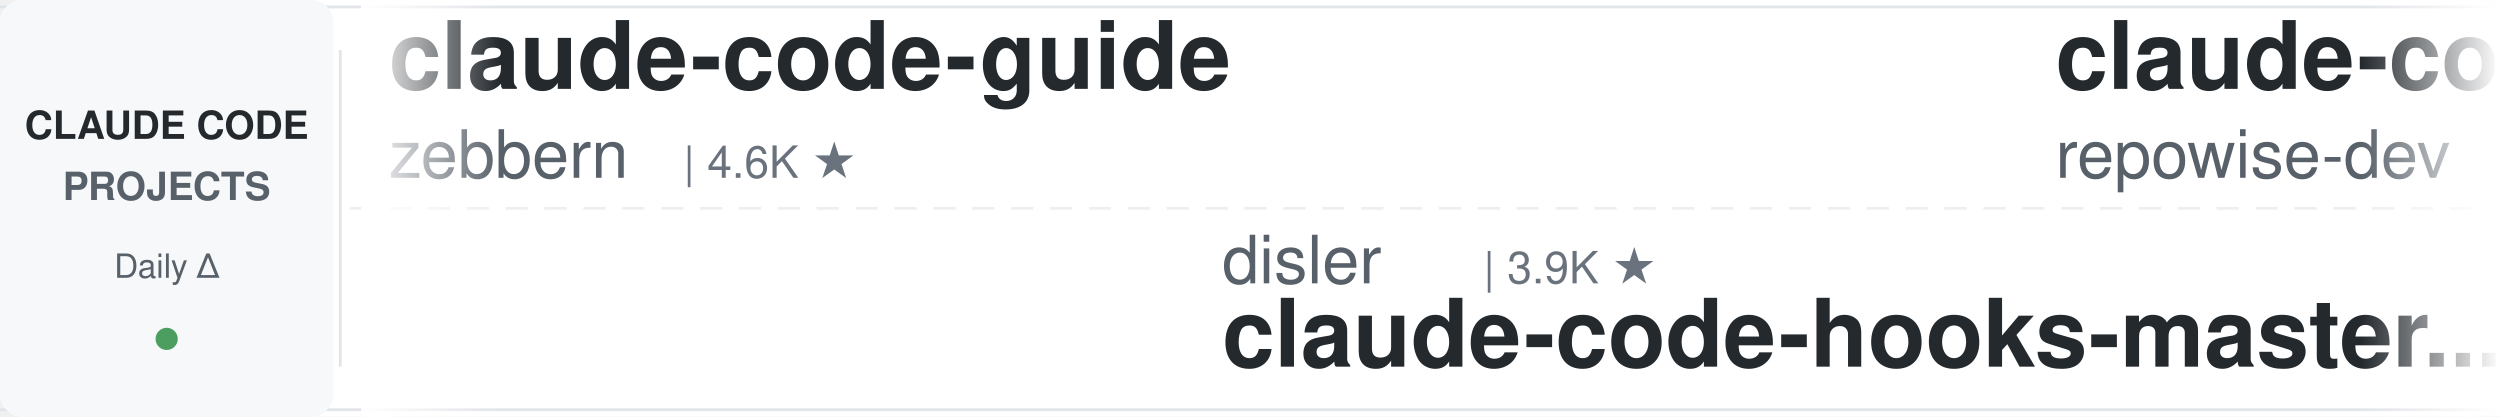
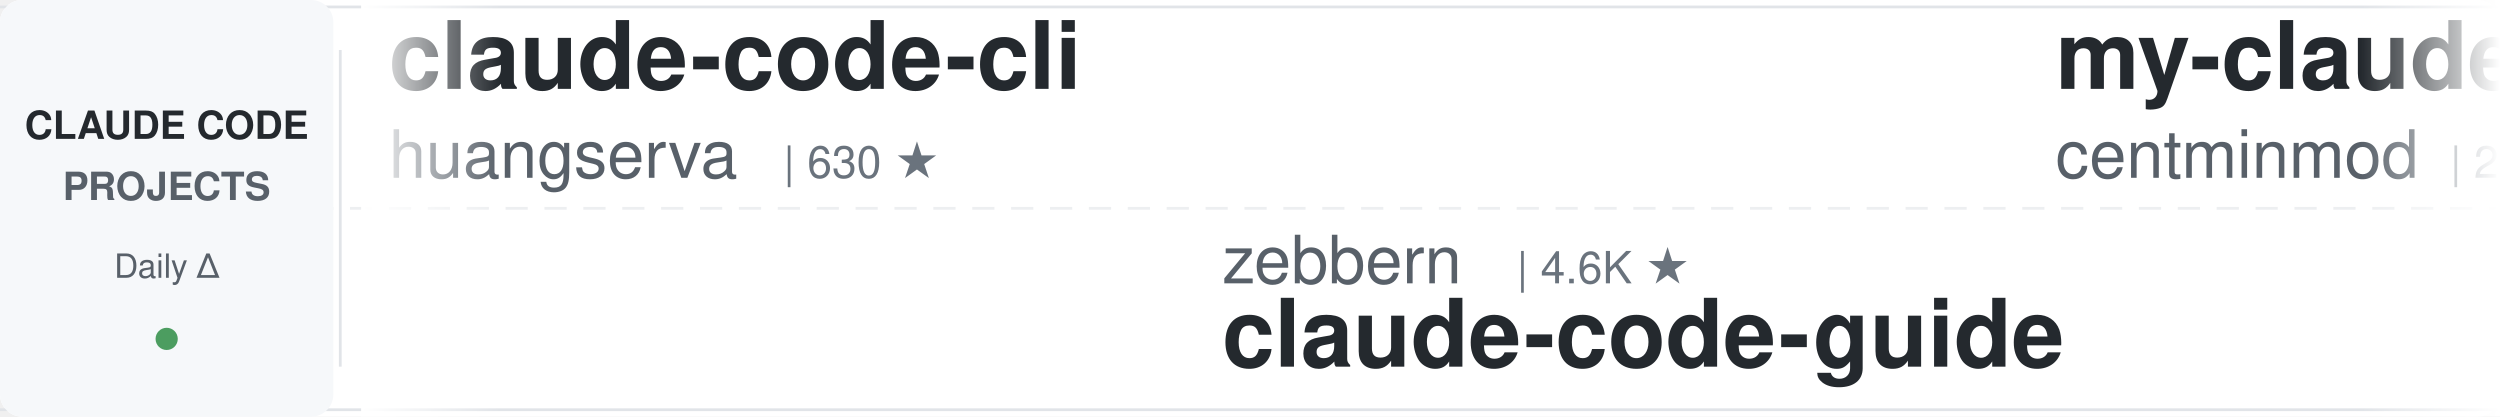
<svg xmlns="http://www.w3.org/2000/svg" width="900" height="150">
  <defs>
    <linearGradient id="leftFade" x1="0%" y1="0%" x2="100%" y2="0%">
      <stop offset="0%" style="stop-color:#ffffff;stop-opacity:1" />
      <stop offset="100%" style="stop-color:#ffffff;stop-opacity:0" />
    </linearGradient>
    <linearGradient id="rightFade" x1="0%" y1="0%" x2="100%" y2="0%">
      <stop offset="0%" style="stop-color:#ffffff;stop-opacity:0" />
      <stop offset="100%" style="stop-color:#ffffff;stop-opacity:1" />
    </linearGradient>
  </defs>
  <rect width="900" height="150" fill="#ffffff" rx="8" />
  <rect x="0" y="2" width="900" height="1" fill="#e1e4e8" />
  <rect x="0" y="147" width="900" height="1" fill="#e1e4e8" />
  <line x1="0" y1="75" x2="900" y2="75" stroke="#e1e4e8" stroke-width="1" stroke-dasharray="8 6" opacity="0.6" />
  <rect x="0" y="0" width="120" height="150" fill="#f6f8fa" rx="8" />
  <text x="60" y="50" font-family="-apple-system, BlinkMacSystemFont, 'Segoe UI', Helvetica, Arial, sans-serif" font-size="14" font-weight="600" fill="#24292e" text-anchor="middle">CLAUDE CODE</text>
  <text x="60" y="72" font-family="-apple-system, BlinkMacSystemFont, 'Segoe UI', Helvetica, Arial, sans-serif" font-size="14" font-weight="600" fill="#586069" text-anchor="middle">PROJECTS</text>
  <text x="60" y="100" font-family="-apple-system, BlinkMacSystemFont, 'Segoe UI', Helvetica, Arial, sans-serif" font-size="12" font-weight="500" fill="#586069" text-anchor="middle">Daily Δ</text>
  <circle cx="60" cy="122" r="4" fill="#22863a" opacity="0.8" />
  <rect x="122" y="18" width="1" height="114" fill="#e1e4e8" />
  <clipPath id="tickerClip">
    <rect x="130" y="0" width="770" height="150" />
  </clipPath>
  <g clip-path="url(#tickerClip)">
    <g id="tickerItems">
      <animateTransform attributeName="transform" attributeType="XML" type="translate" from="0 0" to="-3000 0" dur="54s" repeatCount="indefinite" />
      <g transform="translate(0, 0)">
-         <text x="140" y="32" font-family="-apple-system, BlinkMacSystemFont, 'Segoe UI', Helvetica, Arial, sans-serif" font-size="34" font-weight="600" fill="#24292e">claude-code-guide</text>
-         <text x="140" y="64" font-family="-apple-system, BlinkMacSystemFont, 'Segoe UI', Helvetica, Arial, sans-serif" font-size="24" font-weight="400" fill="#586069">zebbern</text>
-         <text x="246" y="64" font-family="-apple-system, BlinkMacSystemFont, 'Segoe UI', Helvetica, Arial, sans-serif" font-size="16" font-weight="500" fill="#6a737d">| 4.6K ★</text>
+         <text x="140" y="32" font-family="-apple-system, BlinkMacSystemFont, 'Segoe UI', Helvetica, Arial, sans-serif" font-size="34" font-weight="600" fill="#24292e">claude-code-cli</text>
+         <text x="140" y="64" font-family="-apple-system, BlinkMacSystemFont, 'Segoe UI', Helvetica, Arial, sans-serif" font-size="24" font-weight="400" fill="#586069">huangserva</text>
+         <text x="282" y="64" font-family="-apple-system, BlinkMacSystemFont, 'Segoe UI', Helvetica, Arial, sans-serif" font-size="16" font-weight="500" fill="#6a737d">| 630 ★</text>
      </g>
      <g transform="translate(300, 0)">
-         <text x="140" y="102" font-family="-apple-system, BlinkMacSystemFont, 'Segoe UI', Helvetica, Arial, sans-serif" font-size="24" font-weight="400" fill="#586069">disler</text>
-         <text x="234" y="102" font-family="-apple-system, BlinkMacSystemFont, 'Segoe UI', Helvetica, Arial, sans-serif" font-size="16" font-weight="500" fill="#6a737d">| 3.9K ★</text>
-         <text x="140" y="132" font-family="-apple-system, BlinkMacSystemFont, 'Segoe UI', Helvetica, Arial, sans-serif" font-size="34" font-weight="600" fill="#24292e">claude-code-hooks-master...</text>
+         <text x="140" y="102" font-family="-apple-system, BlinkMacSystemFont, 'Segoe UI', Helvetica, Arial, sans-serif" font-size="24" font-weight="400" fill="#586069">zebbern</text>
+         <text x="246" y="102" font-family="-apple-system, BlinkMacSystemFont, 'Segoe UI', Helvetica, Arial, sans-serif" font-size="16" font-weight="500" fill="#6a737d">| 4.6K ★</text>
+         <text x="140" y="132" font-family="-apple-system, BlinkMacSystemFont, 'Segoe UI', Helvetica, Arial, sans-serif" font-size="34" font-weight="600" fill="#24292e">claude-code-guide</text>
      </g>
      <g transform="translate(600, 0)">
-         <text x="140" y="32" font-family="-apple-system, BlinkMacSystemFont, 'Segoe UI', Helvetica, Arial, sans-serif" font-size="34" font-weight="600" fill="#24292e">claude-code-prompts</text>
-         <text x="140" y="64" font-family="-apple-system, BlinkMacSystemFont, 'Segoe UI', Helvetica, Arial, sans-serif" font-size="24" font-weight="400" fill="#586069">repowise-dev</text>
-         <text x="306" y="64" font-family="-apple-system, BlinkMacSystemFont, 'Segoe UI', Helvetica, Arial, sans-serif" font-size="16" font-weight="500" fill="#6a737d">| 1.2K ★</text>
+         <text x="140" y="32" font-family="-apple-system, BlinkMacSystemFont, 'Segoe UI', Helvetica, Arial, sans-serif" font-size="34" font-weight="600" fill="#24292e">my-claude-code-setup</text>
+         <text x="140" y="64" font-family="-apple-system, BlinkMacSystemFont, 'Segoe UI', Helvetica, Arial, sans-serif" font-size="24" font-weight="400" fill="#586069">centminmod</text>
+         <text x="282" y="64" font-family="-apple-system, BlinkMacSystemFont, 'Segoe UI', Helvetica, Arial, sans-serif" font-size="16" font-weight="500" fill="#6a737d">| 2.6K ★</text>
      </g>
      <g transform="translate(900, 0)">
-         <text x="140" y="102" font-family="-apple-system, BlinkMacSystemFont, 'Segoe UI', Helvetica, Arial, sans-serif" font-size="24" font-weight="400" fill="#586069">fuergaosi233</text>
-         <text x="306" y="102" font-family="-apple-system, BlinkMacSystemFont, 'Segoe UI', Helvetica, Arial, sans-serif" font-size="16" font-weight="500" fill="#6a737d">| 2.8K ★</text>
-         <text x="140" y="132" font-family="-apple-system, BlinkMacSystemFont, 'Segoe UI', Helvetica, Arial, sans-serif" font-size="34" font-weight="600" fill="#24292e">claude-code-proxy</text>
+         <text x="140" y="102" font-family="-apple-system, BlinkMacSystemFont, 'Segoe UI', Helvetica, Arial, sans-serif" font-size="24" font-weight="400" fill="#586069">Chachamaru127</text>
+         <text x="318" y="102" font-family="-apple-system, BlinkMacSystemFont, 'Segoe UI', Helvetica, Arial, sans-serif" font-size="16" font-weight="500" fill="#6a737d">| 3.1K ★</text>
+         <text x="140" y="132" font-family="-apple-system, BlinkMacSystemFont, 'Segoe UI', Helvetica, Arial, sans-serif" font-size="34" font-weight="600" fill="#24292e">claude-code-harness</text>
      </g>
      <g transform="translate(1200, 0)">
-         <text x="140" y="32" font-family="-apple-system, BlinkMacSystemFont, 'Segoe UI', Helvetica, Arial, sans-serif" font-size="34" font-weight="600" fill="#24292e">claude-code-video-toolki...</text>
-         <text x="140" y="64" font-family="-apple-system, BlinkMacSystemFont, 'Segoe UI', Helvetica, Arial, sans-serif" font-size="24" font-weight="400" fill="#586069">digitalsamba</text>
-         <text x="306" y="64" font-family="-apple-system, BlinkMacSystemFont, 'Segoe UI', Helvetica, Arial, sans-serif" font-size="16" font-weight="500" fill="#6a737d">| 2.1K ★</text>
+         <text x="140" y="32" font-family="-apple-system, BlinkMacSystemFont, 'Segoe UI', Helvetica, Arial, sans-serif" font-size="34" font-weight="600" fill="#24292e">everything-claude-code-z...</text>
+         <text x="140" y="64" font-family="-apple-system, BlinkMacSystemFont, 'Segoe UI', Helvetica, Arial, sans-serif" font-size="24" font-weight="400" fill="#586069">xu-xiang</text>
+         <text x="258" y="64" font-family="-apple-system, BlinkMacSystemFont, 'Segoe UI', Helvetica, Arial, sans-serif" font-size="16" font-weight="500" fill="#6a737d">| 2.0K ★</text>
      </g>
      <g transform="translate(1500, 0)">
-         <text x="140" y="102" font-family="-apple-system, BlinkMacSystemFont, 'Segoe UI', Helvetica, Arial, sans-serif" font-size="24" font-weight="400" fill="#586069">jqueryscript</text>
-         <text x="306" y="102" font-family="-apple-system, BlinkMacSystemFont, 'Segoe UI', Helvetica, Arial, sans-serif" font-size="16" font-weight="500" fill="#6a737d">| 517 ★</text>
-         <text x="140" y="132" font-family="-apple-system, BlinkMacSystemFont, 'Segoe UI', Helvetica, Arial, sans-serif" font-size="34" font-weight="600" fill="#24292e">awesome-claude-code</text>
+         <text x="140" y="102" font-family="-apple-system, BlinkMacSystemFont, 'Segoe UI', Helvetica, Arial, sans-serif" font-size="24" font-weight="400" fill="#586069">anthropics</text>
+         <text x="282" y="102" font-family="-apple-system, BlinkMacSystemFont, 'Segoe UI', Helvetica, Arial, sans-serif" font-size="16" font-weight="500" fill="#6a737d">| 177.3K ★</text>
+         <text x="140" y="132" font-family="-apple-system, BlinkMacSystemFont, 'Segoe UI', Helvetica, Arial, sans-serif" font-size="34" font-weight="600" fill="#24292e">skills</text>
      </g>
      <g transform="translate(1800, 0)">
-         <text x="140" y="32" font-family="-apple-system, BlinkMacSystemFont, 'Segoe UI', Helvetica, Arial, sans-serif" font-size="34" font-weight="600" fill="#24292e">claude-code-showcase</text>
-         <text x="140" y="64" font-family="-apple-system, BlinkMacSystemFont, 'Segoe UI', Helvetica, Arial, sans-serif" font-size="24" font-weight="400" fill="#586069">ChrisWiles</text>
-         <text x="282" y="64" font-family="-apple-system, BlinkMacSystemFont, 'Segoe UI', Helvetica, Arial, sans-serif" font-size="16" font-weight="500" fill="#6a737d">| 6.1K ★</text>
+         <text x="140" y="32" font-family="-apple-system, BlinkMacSystemFont, 'Segoe UI', Helvetica, Arial, sans-serif" font-size="34" font-weight="600" fill="#24292e">Auto-claude-code-researc...</text>
+         <text x="140" y="64" font-family="-apple-system, BlinkMacSystemFont, 'Segoe UI', Helvetica, Arial, sans-serif" font-size="24" font-weight="400" fill="#586069">wanshuiyin</text>
+         <text x="282" y="64" font-family="-apple-system, BlinkMacSystemFont, 'Segoe UI', Helvetica, Arial, sans-serif" font-size="16" font-weight="500" fill="#6a737d">| 16.4K ★</text>
      </g>
      <g transform="translate(2100, 0)">
-         <text x="140" y="102" font-family="-apple-system, BlinkMacSystemFont, 'Segoe UI', Helvetica, Arial, sans-serif" font-size="24" font-weight="400" fill="#586069">WorldFlowAI</text>
-         <text x="294" y="102" font-family="-apple-system, BlinkMacSystemFont, 'Segoe UI', Helvetica, Arial, sans-serif" font-size="16" font-weight="500" fill="#6a737d">| 3.3K ★</text>
-         <text x="140" y="132" font-family="-apple-system, BlinkMacSystemFont, 'Segoe UI', Helvetica, Arial, sans-serif" font-size="34" font-weight="600" fill="#24292e">everything-claude-code</text>
+         <text x="140" y="102" font-family="-apple-system, BlinkMacSystemFont, 'Segoe UI', Helvetica, Arial, sans-serif" font-size="24" font-weight="400" fill="#586069">ponponon</text>
+         <text x="258" y="102" font-family="-apple-system, BlinkMacSystemFont, 'Segoe UI', Helvetica, Arial, sans-serif" font-size="16" font-weight="500" fill="#6a737d">| 2.3K ★</text>
+         <text x="140" y="132" font-family="-apple-system, BlinkMacSystemFont, 'Segoe UI', Helvetica, Arial, sans-serif" font-size="34" font-weight="600" fill="#24292e">claude_code_src</text>
      </g>
      <g transform="translate(2400, 0)">
-         <text x="140" y="32" font-family="-apple-system, BlinkMacSystemFont, 'Segoe UI', Helvetica, Arial, sans-serif" font-size="34" font-weight="600" fill="#24292e">claude-code-from-source</text>
-         <text x="140" y="64" font-family="-apple-system, BlinkMacSystemFont, 'Segoe UI', Helvetica, Arial, sans-serif" font-size="24" font-weight="400" fill="#586069">alejandrobalderas</text>
-         <text x="366" y="64" font-family="-apple-system, BlinkMacSystemFont, 'Segoe UI', Helvetica, Arial, sans-serif" font-size="16" font-weight="500" fill="#6a737d">| 2.8K ★</text>
+         <text x="140" y="32" font-family="-apple-system, BlinkMacSystemFont, 'Segoe UI', Helvetica, Arial, sans-serif" font-size="34" font-weight="600" fill="#24292e">claude-code-source-build</text>
+         <text x="140" y="64" font-family="-apple-system, BlinkMacSystemFont, 'Segoe UI', Helvetica, Arial, sans-serif" font-size="24" font-weight="400" fill="#586069">andrew-kramer-inno</text>
+         <text x="378" y="64" font-family="-apple-system, BlinkMacSystemFont, 'Segoe UI', Helvetica, Arial, sans-serif" font-size="16" font-weight="500" fill="#6a737d">| 596 ★</text>
      </g>
      <g transform="translate(2700, 0)">
-         <text x="140" y="102" font-family="-apple-system, BlinkMacSystemFont, 'Segoe UI', Helvetica, Arial, sans-serif" font-size="24" font-weight="400" fill="#586069">multica-ai</text>
-         <text x="282" y="102" font-family="-apple-system, BlinkMacSystemFont, 'Segoe UI', Helvetica, Arial, sans-serif" font-size="16" font-weight="500" fill="#6a737d">| 214.3K ★</text>
-         <text x="140" y="132" font-family="-apple-system, BlinkMacSystemFont, 'Segoe UI', Helvetica, Arial, sans-serif" font-size="34" font-weight="600" fill="#24292e">andrej-karpathy-skills</text>
+         <text x="140" y="102" font-family="-apple-system, BlinkMacSystemFont, 'Segoe UI', Helvetica, Arial, sans-serif" font-size="24" font-weight="400" fill="#586069">VoltAgent</text>
+         <text x="270" y="102" font-family="-apple-system, BlinkMacSystemFont, 'Segoe UI', Helvetica, Arial, sans-serif" font-size="16" font-weight="500" fill="#6a737d">| 25.2K ★</text>
+         <text x="140" y="132" font-family="-apple-system, BlinkMacSystemFont, 'Segoe UI', Helvetica, Arial, sans-serif" font-size="34" font-weight="600" fill="#24292e">awesome-claude-code-suba...</text>
      </g>
      <g transform="translate(3000, 0)">
-         <text x="140" y="32" font-family="-apple-system, BlinkMacSystemFont, 'Segoe UI', Helvetica, Arial, sans-serif" font-size="34" font-weight="600" fill="#24292e">claude-code-guide</text>
-         <text x="140" y="64" font-family="-apple-system, BlinkMacSystemFont, 'Segoe UI', Helvetica, Arial, sans-serif" font-size="24" font-weight="400" fill="#586069">zebbern</text>
-         <text x="246" y="64" font-family="-apple-system, BlinkMacSystemFont, 'Segoe UI', Helvetica, Arial, sans-serif" font-size="16" font-weight="500" fill="#6a737d">| 4.6K ★</text>
+         <text x="140" y="32" font-family="-apple-system, BlinkMacSystemFont, 'Segoe UI', Helvetica, Arial, sans-serif" font-size="34" font-weight="600" fill="#24292e">claude-code-cli</text>
+         <text x="140" y="64" font-family="-apple-system, BlinkMacSystemFont, 'Segoe UI', Helvetica, Arial, sans-serif" font-size="24" font-weight="400" fill="#586069">huangserva</text>
+         <text x="282" y="64" font-family="-apple-system, BlinkMacSystemFont, 'Segoe UI', Helvetica, Arial, sans-serif" font-size="16" font-weight="500" fill="#6a737d">| 630 ★</text>
      </g>
      <g transform="translate(3300, 0)">
-         <text x="140" y="102" font-family="-apple-system, BlinkMacSystemFont, 'Segoe UI', Helvetica, Arial, sans-serif" font-size="24" font-weight="400" fill="#586069">disler</text>
-         <text x="234" y="102" font-family="-apple-system, BlinkMacSystemFont, 'Segoe UI', Helvetica, Arial, sans-serif" font-size="16" font-weight="500" fill="#6a737d">| 3.9K ★</text>
-         <text x="140" y="132" font-family="-apple-system, BlinkMacSystemFont, 'Segoe UI', Helvetica, Arial, sans-serif" font-size="34" font-weight="600" fill="#24292e">claude-code-hooks-master...</text>
+         <text x="140" y="102" font-family="-apple-system, BlinkMacSystemFont, 'Segoe UI', Helvetica, Arial, sans-serif" font-size="24" font-weight="400" fill="#586069">zebbern</text>
+         <text x="246" y="102" font-family="-apple-system, BlinkMacSystemFont, 'Segoe UI', Helvetica, Arial, sans-serif" font-size="16" font-weight="500" fill="#6a737d">| 4.6K ★</text>
+         <text x="140" y="132" font-family="-apple-system, BlinkMacSystemFont, 'Segoe UI', Helvetica, Arial, sans-serif" font-size="34" font-weight="600" fill="#24292e">claude-code-guide</text>
      </g>
      <g transform="translate(3600, 0)">
-         <text x="140" y="32" font-family="-apple-system, BlinkMacSystemFont, 'Segoe UI', Helvetica, Arial, sans-serif" font-size="34" font-weight="600" fill="#24292e">claude-code-prompts</text>
-         <text x="140" y="64" font-family="-apple-system, BlinkMacSystemFont, 'Segoe UI', Helvetica, Arial, sans-serif" font-size="24" font-weight="400" fill="#586069">repowise-dev</text>
-         <text x="306" y="64" font-family="-apple-system, BlinkMacSystemFont, 'Segoe UI', Helvetica, Arial, sans-serif" font-size="16" font-weight="500" fill="#6a737d">| 1.2K ★</text>
+         <text x="140" y="32" font-family="-apple-system, BlinkMacSystemFont, 'Segoe UI', Helvetica, Arial, sans-serif" font-size="34" font-weight="600" fill="#24292e">my-claude-code-setup</text>
+         <text x="140" y="64" font-family="-apple-system, BlinkMacSystemFont, 'Segoe UI', Helvetica, Arial, sans-serif" font-size="24" font-weight="400" fill="#586069">centminmod</text>
+         <text x="282" y="64" font-family="-apple-system, BlinkMacSystemFont, 'Segoe UI', Helvetica, Arial, sans-serif" font-size="16" font-weight="500" fill="#6a737d">| 2.6K ★</text>
      </g>
      <g transform="translate(3900, 0)">
-         <text x="140" y="102" font-family="-apple-system, BlinkMacSystemFont, 'Segoe UI', Helvetica, Arial, sans-serif" font-size="24" font-weight="400" fill="#586069">fuergaosi233</text>
-         <text x="306" y="102" font-family="-apple-system, BlinkMacSystemFont, 'Segoe UI', Helvetica, Arial, sans-serif" font-size="16" font-weight="500" fill="#6a737d">| 2.8K ★</text>
-         <text x="140" y="132" font-family="-apple-system, BlinkMacSystemFont, 'Segoe UI', Helvetica, Arial, sans-serif" font-size="34" font-weight="600" fill="#24292e">claude-code-proxy</text>
+         <text x="140" y="102" font-family="-apple-system, BlinkMacSystemFont, 'Segoe UI', Helvetica, Arial, sans-serif" font-size="24" font-weight="400" fill="#586069">Chachamaru127</text>
+         <text x="318" y="102" font-family="-apple-system, BlinkMacSystemFont, 'Segoe UI', Helvetica, Arial, sans-serif" font-size="16" font-weight="500" fill="#6a737d">| 3.1K ★</text>
+         <text x="140" y="132" font-family="-apple-system, BlinkMacSystemFont, 'Segoe UI', Helvetica, Arial, sans-serif" font-size="34" font-weight="600" fill="#24292e">claude-code-harness</text>
      </g>
    </g>
  </g>
  <rect x="130" y="0" width="50" height="150" fill="url(#leftFade)" />
  <rect x="850" y="0" width="50" height="150" fill="url(#rightFade)" />
</svg>
